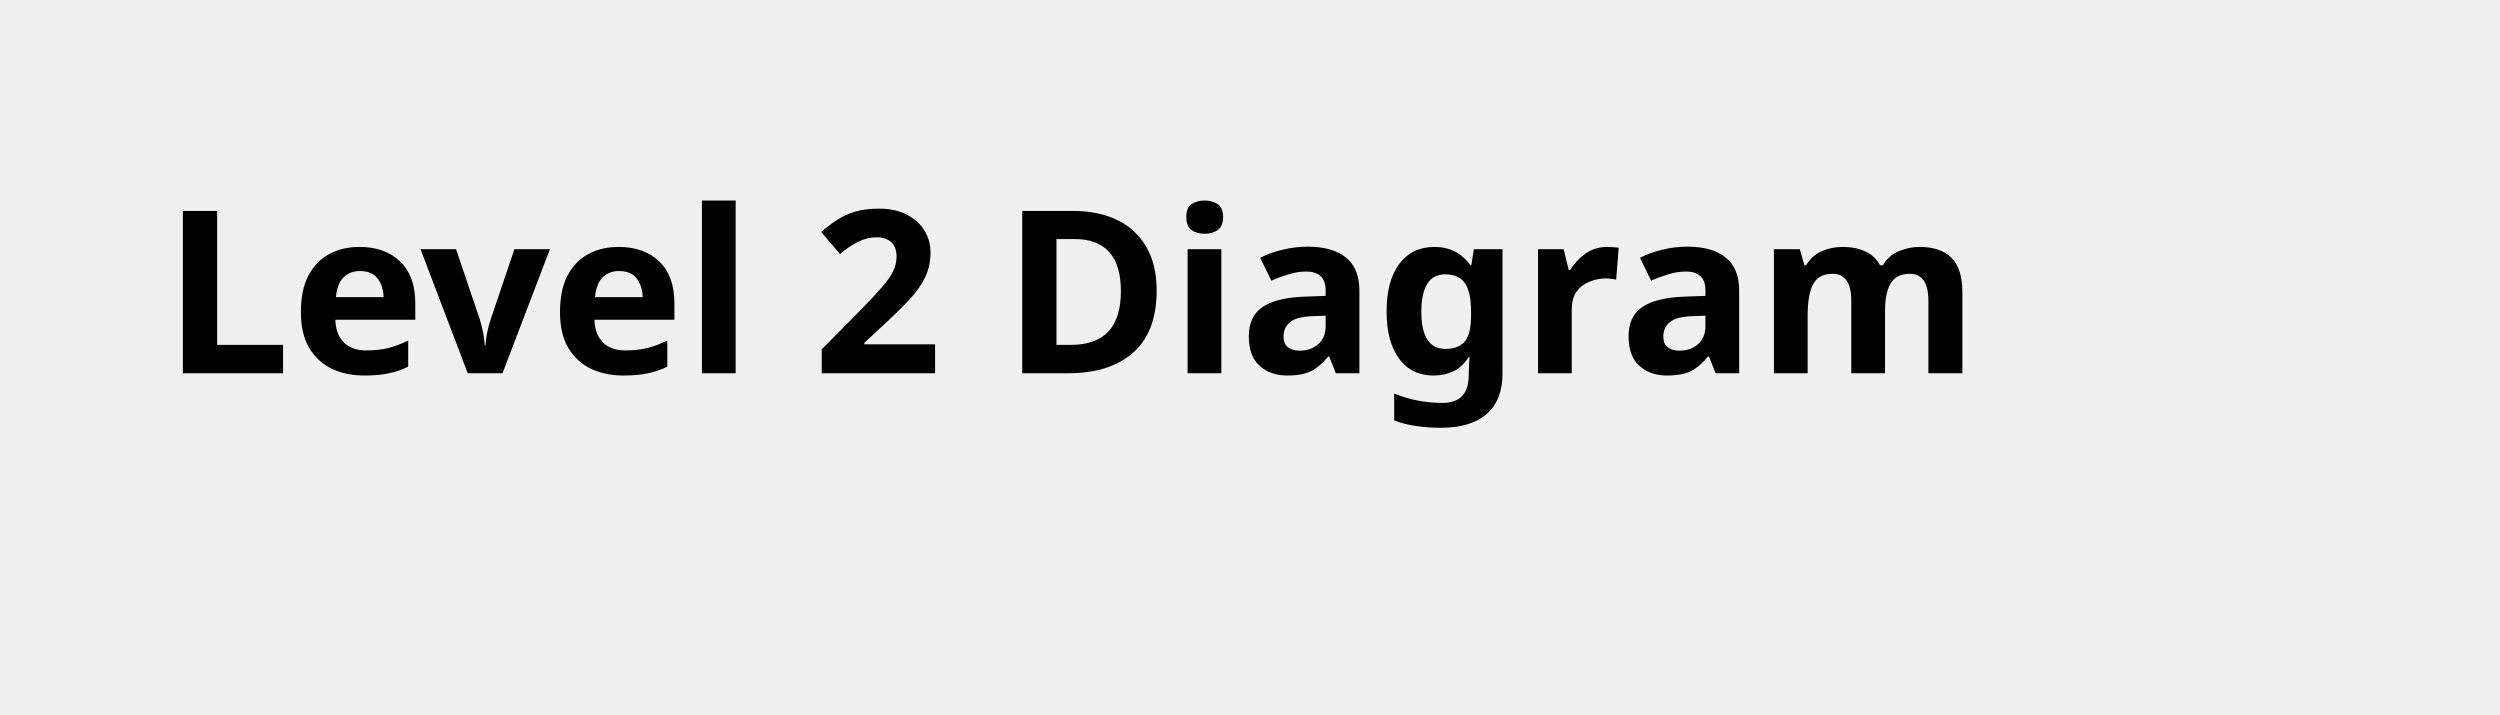
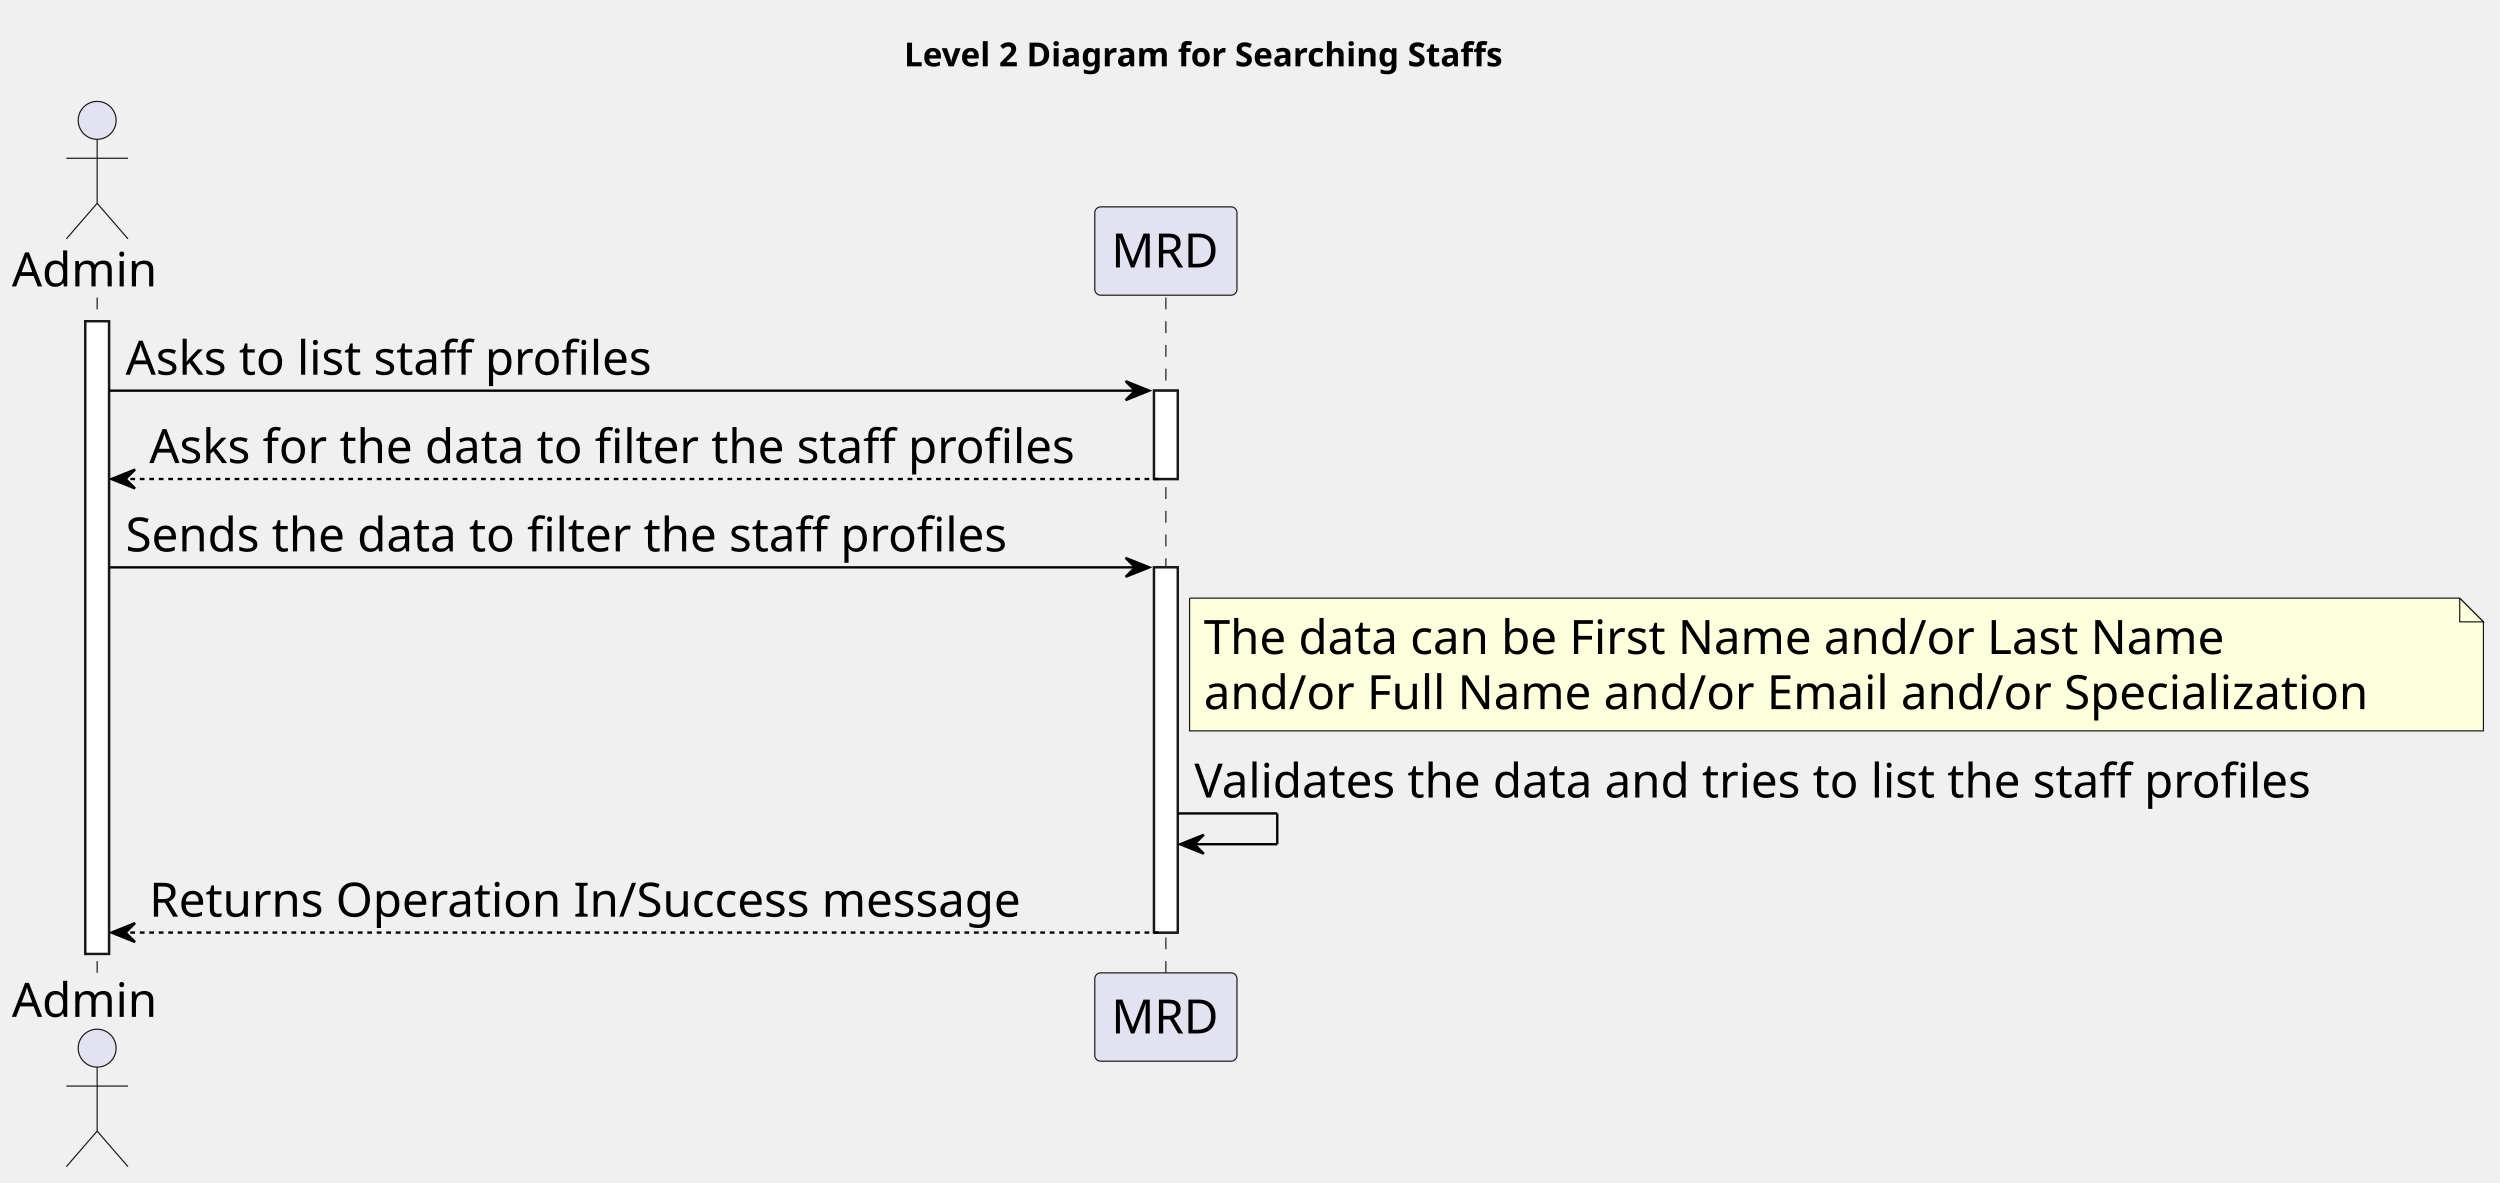
- <svg xmlns="http://www.w3.org/2000/svg" contentStyleType="text/css" height="44px" preserveAspectRatio="none" style="width:154px;height:44px;background:#FFFFFF;" version="1.1" viewBox="0 0 154 44" width="154px" zoomAndPan="magnify">
+ <svg xmlns="http://www.w3.org/2000/svg" contentStyleType="text/css" height="499px" preserveAspectRatio="none" style="width:1055px;height:499px;background:#FFFFFF;" version="1.1" viewBox="0 0 1055 499" width="1055px" zoomAndPan="magnify">
  <defs />
  <g>
-     <text fill="#000000" font-family="sans-serif" font-size="14" font-weight="bold" lengthAdjust="spacing" textLength="126" x="10" y="22.995">Level 2 Diagram</text>
+     <text fill="#000000" font-family="sans-serif" font-size="14" font-weight="bold" lengthAdjust="spacing" textLength="289" x="381.5" y="27.995">Level 2 Diagram for Searching Staffs</text>
+     <rect fill="#FFFFFF" height="266.969" style="stroke:#181818;stroke-width:1.0;" width="10" x="36" y="135.578" />
+     <rect fill="#FFFFFF" height="37.281" style="stroke:#181818;stroke-width:1.0;" width="10" x="487" y="164.859" />
+     <rect fill="#FFFFFF" height="154.125" style="stroke:#181818;stroke-width:1.0;" width="10" x="487" y="239.422" />
+     <line style="stroke:#181818;stroke-width:0.5;stroke-dasharray:5.0,5.0;" x1="41" x2="41" y1="125.578" y2="411.547" />
+     <line style="stroke:#181818;stroke-width:0.5;stroke-dasharray:5.0,5.0;" x1="492" x2="492" y1="125.578" y2="411.547" />
+     <text fill="#000000" font-family="sans-serif" font-size="20" lengthAdjust="spacing" textLength="66" x="5" y="120.861">Admin</text>
+     <ellipse cx="41" cy="50.797" fill="#E2E2F0" rx="8" ry="8" style="stroke:#181818;stroke-width:0.5;" />
+     <path d="M41,58.797 L41,85.797 M28,66.797 L54,66.797 M41,85.797 L28,100.797 M41,85.797 L54,100.797 " fill="none" style="stroke:#181818;stroke-width:0.5;" />
+     <text fill="#000000" font-family="sans-serif" font-size="20" lengthAdjust="spacing" textLength="66" x="5" y="429.111">Admin</text>
+     <ellipse cx="41" cy="442.328" fill="#E2E2F0" rx="8" ry="8" style="stroke:#181818;stroke-width:0.5;" />
+     <path d="M41,450.328 L41,477.328 M28,458.328 L54,458.328 M41,477.328 L28,492.328 M41,477.328 L54,492.328 " fill="none" style="stroke:#181818;stroke-width:0.5;" />
+     <rect fill="#E2E2F0" height="37.281" rx="2.5" ry="2.5" style="stroke:#181818;stroke-width:0.5;" width="60" x="462" y="87.297" />
+     <text fill="#000000" font-family="sans-serif" font-size="20" lengthAdjust="spacing" textLength="46" x="469" y="112.861">MRD</text>
+     <rect fill="#E2E2F0" height="37.281" rx="2.5" ry="2.5" style="stroke:#181818;stroke-width:0.5;" width="60" x="462" y="410.547" />
+     <text fill="#000000" font-family="sans-serif" font-size="20" lengthAdjust="spacing" textLength="46" x="469" y="436.111">MRD</text>
+     <rect fill="#FFFFFF" height="266.969" style="stroke:#181818;stroke-width:1.0;" width="10" x="36" y="135.578" />
+     <rect fill="#FFFFFF" height="37.281" style="stroke:#181818;stroke-width:1.0;" width="10" x="487" y="164.859" />
+     <rect fill="#FFFFFF" height="154.125" style="stroke:#181818;stroke-width:1.0;" width="10" x="487" y="239.422" />
+     <polygon fill="#000000" points="475,160.859,485,164.859,475,168.859,479,164.859" style="stroke:#000000;stroke-width:1.0;" />
+     <line style="stroke:#000000;stroke-width:1.0;" x1="46" x2="481" y1="164.859" y2="164.859" />
+     <text fill="#000000" font-family="sans-serif" font-size="20" lengthAdjust="spacing" textLength="238" x="53" y="158.143">Asks to list staff profiles</text>
+     <polygon fill="#000000" points="57,198.141,47,202.141,57,206.141,53,202.141" style="stroke:#000000;stroke-width:1.0;" />
+     <line style="stroke:#000000;stroke-width:1.0;stroke-dasharray:2.0,2.0;" x1="51" x2="491" y1="202.141" y2="202.141" />
+     <text fill="#000000" font-family="sans-serif" font-size="20" lengthAdjust="spacing" textLength="417" x="63" y="195.424">Asks for the data to filter the staff profiles</text>
+     <polygon fill="#000000" points="475,235.422,485,239.422,475,243.422,479,239.422" style="stroke:#000000;stroke-width:1.0;" />
+     <line style="stroke:#000000;stroke-width:1.0;" x1="46" x2="481" y1="239.422" y2="239.422" />
+     <text fill="#000000" font-family="sans-serif" font-size="20" lengthAdjust="spacing" textLength="399" x="53" y="232.705">Sends the data to filter the staff profiles</text>
+     <path d="M502,252.422 L502,308.422 L1048,308.422 L1048,262.422 L1038,252.422 L502,252.422 " fill="#FEFFDD" style="stroke:#181818;stroke-width:0.5;" />
+     <path d="M1038,252.422 L1038,262.422 L1048,262.422 L1038,252.422 " fill="#FEFFDD" style="stroke:#181818;stroke-width:0.5;" />
+     <text fill="#000000" font-family="sans-serif" font-size="20" lengthAdjust="spacing" textLength="459" x="508" y="275.986">The data can be First Name and/or Last Name</text>
+     <text fill="#000000" font-family="sans-serif" font-size="20" lengthAdjust="spacing" textLength="525" x="508" y="299.268">and/or Full Name and/or Email and/or Specialization</text>
+     <line style="stroke:#000000;stroke-width:1.0;" x1="497" x2="539" y1="343.266" y2="343.266" />
+     <line style="stroke:#000000;stroke-width:1.0;" x1="539" x2="539" y1="343.266" y2="356.266" />
+     <line style="stroke:#000000;stroke-width:1.0;" x1="498" x2="539" y1="356.266" y2="356.266" />
+     <polygon fill="#000000" points="508,352.266,498,356.266,508,360.266,504,356.266" style="stroke:#000000;stroke-width:1.0;" />
+     <text fill="#000000" font-family="sans-serif" font-size="20" lengthAdjust="spacing" textLength="508" x="504" y="336.549">Validates the data and tries to list the staff profiles</text>
+     <polygon fill="#000000" points="57,389.547,47,393.547,57,397.547,53,393.547" style="stroke:#000000;stroke-width:1.0;" />
+     <line style="stroke:#000000;stroke-width:1.0;stroke-dasharray:2.0,2.0;" x1="51" x2="491" y1="393.547" y2="393.547" />
+     <text fill="#000000" font-family="sans-serif" font-size="20" lengthAdjust="spacing" textLength="391" x="63" y="386.83">Returns Operation In/Success message</text>
  </g>
</svg>
